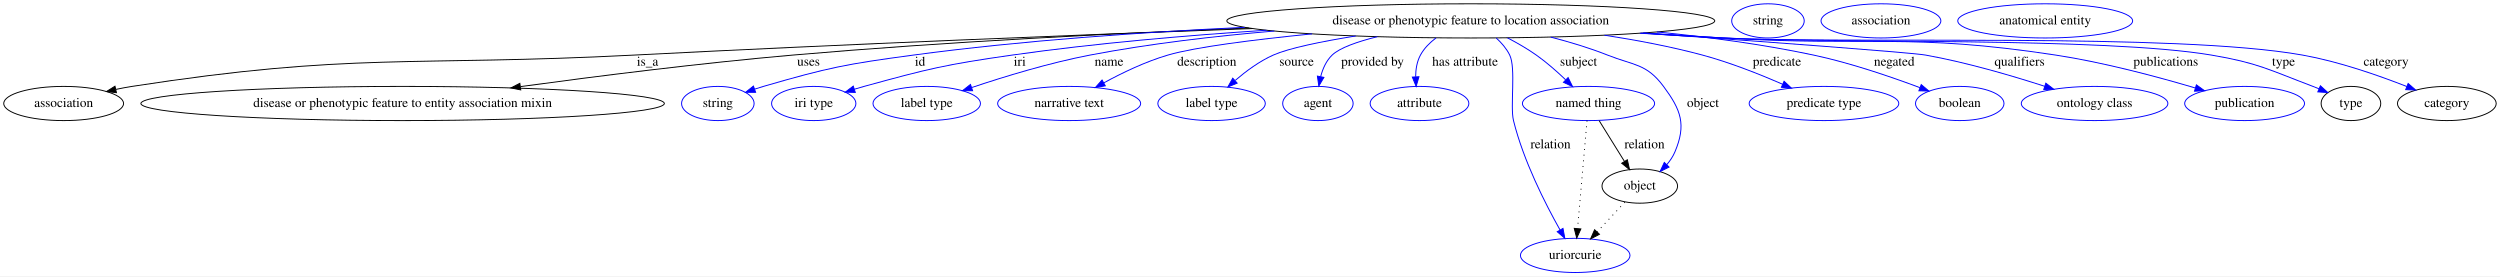
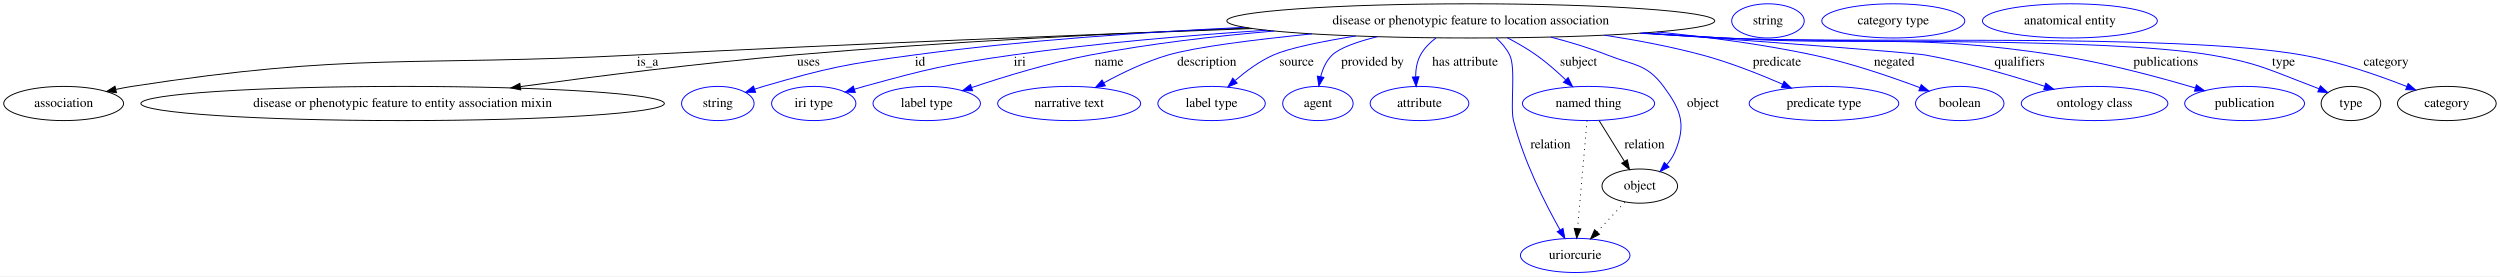
<svg xmlns="http://www.w3.org/2000/svg" width="2633pt" height="291pt" viewBox="0.00 0.00 2633.04 291.00">
  <g id="graph0" class="graph" transform="scale(1 1) rotate(0) translate(4 287)">
    <polygon fill="#ffffff" stroke="transparent" points="-4,4 -4,-287 2629.04,-287 2629.04,4 -4,4" />
    <g id="node1" class="node">
      <ellipse fill="none" stroke="#000000" cx="1545.044" cy="-265" rx="256.955" ry="18" />
      <text text-anchor="middle" x="1545.044" y="-261.3" font-family="Times,serif" font-size="14.00" fill="#000000">disease or phenotypic feature to location association</text>
    </g>
    <g id="node2" class="node">
      <ellipse fill="none" stroke="#000000" cx="63.044" cy="-178" rx="63.089" ry="18" />
      <text text-anchor="middle" x="63.044" y="-174.3" font-family="Times,serif" font-size="14.00" fill="#000000">association</text>
    </g>
    <g id="edge1" class="edge">
      <path fill="none" stroke="#000000" d="M1314.965,-256.95C1137.167,-250.402 884.949,-240.402 664.044,-229 428.789,-216.857 367.838,-232.05 135.044,-196 129.553,-195.15 123.869,-194.075 118.213,-192.876" />
      <polygon fill="#000000" stroke="#000000" points="118.633,-189.383 108.109,-190.604 117.097,-196.212 118.633,-189.383" />
      <text text-anchor="middle" x="678.044" y="-217.8" font-family="Times,serif" font-size="14.00" fill="#000000">is_a</text>
    </g>
    <g id="node3" class="node">
      <ellipse fill="none" stroke="#000000" cx="420.044" cy="-178" rx="275.651" ry="18" />
      <text text-anchor="middle" x="420.044" y="-174.3" font-family="Times,serif" font-size="14.00" fill="#000000">disease or phenotypic feature to entity association mixin</text>
    </g>
    <g id="edge2" class="edge">
      <path fill="none" stroke="#000000" d="M1311.209,-257.521C1171.65,-251.984 991.013,-242.939 831.044,-229 734.532,-220.59 625.761,-206.905 544.37,-195.828" />
      <polygon fill="#000000" stroke="#000000" points="544.462,-192.308 534.08,-194.421 543.514,-199.243 544.462,-192.308" />
      <text text-anchor="middle" x="847.544" y="-217.8" font-family="Times,serif" font-size="14.00" fill="#000000">uses</text>
    </g>
    <g id="node4" class="node">
      <ellipse fill="none" stroke="#0000ff" cx="752.044" cy="-178" rx="38.194" ry="18" />
      <text text-anchor="middle" x="752.044" y="-174.3" font-family="Times,serif" font-size="14.00" fill="#000000">string</text>
    </g>
    <g id="edge3" class="edge">
      <path fill="none" stroke="#0000ff" d="M1306.871,-258.217C1199.879,-253.161 1072.264,-244.349 958.044,-229 886.946,-219.446 868.942,-215.986 800.044,-196 797.063,-195.135 794.004,-194.172 790.942,-193.153" />
      <polygon fill="#0000ff" stroke="#0000ff" points="791.846,-189.762 781.252,-189.763 789.535,-196.369 791.846,-189.762" />
      <text text-anchor="middle" x="965.044" y="-217.8" font-family="Times,serif" font-size="14.00" fill="#000000">id</text>
    </g>
    <g id="node5" class="node">
      <ellipse fill="none" stroke="#0000ff" cx="853.044" cy="-178" rx="44.393" ry="18" />
      <text text-anchor="middle" x="853.044" y="-174.3" font-family="Times,serif" font-size="14.00" fill="#000000">iri type</text>
    </g>
    <g id="edge4" class="edge">
      <path fill="none" stroke="#0000ff" d="M1329.787,-255.152C1245.953,-249.698 1149.246,-241.416 1062.044,-229 991.884,-219.011 974.384,-214.761 906.044,-196 902.71,-195.085 899.279,-194.076 895.843,-193.018" />
      <polygon fill="#0000ff" stroke="#0000ff" points="896.81,-189.653 886.219,-189.94 894.678,-196.32 896.81,-189.653" />
      <text text-anchor="middle" x="1070.044" y="-217.8" font-family="Times,serif" font-size="14.00" fill="#000000">iri</text>
    </g>
    <g id="node6" class="node">
      <ellipse fill="none" stroke="#0000ff" cx="972.044" cy="-178" rx="56.59" ry="18" />
      <text text-anchor="middle" x="972.044" y="-174.3" font-family="Times,serif" font-size="14.00" fill="#000000">label type</text>
    </g>
    <g id="edge5" class="edge">
      <path fill="none" stroke="#0000ff" d="M1338.149,-254.32C1275.438,-248.967 1206.606,-240.96 1144.044,-229 1101.165,-220.803 1053.679,-206.293 1019.485,-194.841" />
      <polygon fill="#0000ff" stroke="#0000ff" points="1020.359,-191.442 1009.764,-191.548 1018.112,-198.071 1020.359,-191.442" />
      <text text-anchor="middle" x="1164.044" y="-217.8" font-family="Times,serif" font-size="14.00" fill="#000000">name</text>
    </g>
    <g id="node7" class="node">
      <ellipse fill="none" stroke="#0000ff" cx="1122.044" cy="-178" rx="75.287" ry="18" />
      <text text-anchor="middle" x="1122.044" y="-174.3" font-family="Times,serif" font-size="14.00" fill="#000000">narrative text</text>
    </g>
    <g id="edge6" class="edge">
      <path fill="none" stroke="#0000ff" d="M1377.858,-251.318C1316.507,-245.198 1255.001,-237.457 1226.044,-229 1202.548,-222.138 1177.883,-210.271 1158.473,-199.71" />
      <polygon fill="#0000ff" stroke="#0000ff" points="1160.113,-196.618 1149.672,-194.816 1156.711,-202.735 1160.113,-196.618" />
      <text text-anchor="middle" x="1267.044" y="-217.8" font-family="Times,serif" font-size="14.00" fill="#000000">description</text>
    </g>
    <g id="node8" class="node">
      <ellipse fill="none" stroke="#0000ff" cx="1272.044" cy="-178" rx="56.59" ry="18" />
      <text text-anchor="middle" x="1272.044" y="-174.3" font-family="Times,serif" font-size="14.00" fill="#000000">label type</text>
    </g>
    <g id="edge7" class="edge">
      <path fill="none" stroke="#0000ff" d="M1423.903,-249.124C1387.781,-243.28 1353.453,-236.295 1337.044,-229 1322.49,-222.529 1308.332,-212.076 1296.964,-202.313" />
      <polygon fill="#0000ff" stroke="#0000ff" points="1299.005,-199.443 1289.215,-195.392 1294.342,-204.664 1299.005,-199.443" />
      <text text-anchor="middle" x="1361.544" y="-217.8" font-family="Times,serif" font-size="14.00" fill="#000000">source</text>
    </g>
    <g id="node9" class="node">
      <ellipse fill="none" stroke="#0000ff" cx="1384.044" cy="-178" rx="37.093" ry="18" />
      <text text-anchor="middle" x="1384.044" y="-174.3" font-family="Times,serif" font-size="14.00" fill="#000000">agent</text>
    </g>
    <g id="edge8" class="edge">
      <path fill="none" stroke="#0000ff" d="M1446.616,-248.349C1425.41,-243.061 1406.967,-236.58 1399.044,-229 1392.786,-223.013 1389.1,-214.562 1386.942,-206.258" />
      <polygon fill="#0000ff" stroke="#0000ff" points="1390.363,-205.513 1384.997,-196.378 1383.495,-206.865 1390.363,-205.513" />
      <text text-anchor="middle" x="1441.544" y="-217.8" font-family="Times,serif" font-size="14.00" fill="#000000">provided by</text>
    </g>
    <g id="node10" class="node">
      <ellipse fill="none" stroke="#0000ff" cx="1491.044" cy="-178" rx="51.991" ry="18" />
      <text text-anchor="middle" x="1491.044" y="-174.3" font-family="Times,serif" font-size="14.00" fill="#000000">attribute</text>
    </g>
    <g id="edge9" class="edge">
      <path fill="none" stroke="#0000ff" d="M1508.449,-247.055C1501.888,-242.133 1495.915,-236.138 1492.044,-229 1488.33,-222.149 1487.051,-213.982 1486.972,-206.213" />
      <polygon fill="#0000ff" stroke="#0000ff" points="1490.477,-206.192 1487.492,-196.026 1483.486,-205.835 1490.477,-206.192" />
      <text text-anchor="middle" x="1539.044" y="-217.8" font-family="Times,serif" font-size="14.00" fill="#000000">has attribute</text>
    </g>
    <g id="node11" class="node">
      <ellipse fill="none" stroke="#0000ff" cx="1669.044" cy="-178" rx="69.588" ry="18" />
      <text text-anchor="middle" x="1669.044" y="-174.3" font-family="Times,serif" font-size="14.00" fill="#000000">named thing</text>
    </g>
    <g id="edge10" class="edge">
      <path fill="none" stroke="#0000ff" d="M1583.713,-247.131C1593.899,-241.812 1604.659,-235.62 1614.044,-229 1624.852,-221.377 1635.741,-211.776 1644.946,-202.965" />
      <polygon fill="#0000ff" stroke="#0000ff" points="1647.552,-205.311 1652.243,-195.811 1642.651,-200.313 1647.552,-205.311" />
      <text text-anchor="middle" x="1658.544" y="-217.8" font-family="Times,serif" font-size="14.00" fill="#000000">subject</text>
    </g>
    <g id="node12" class="node">
      <ellipse fill="none" stroke="#0000ff" cx="1917.044" cy="-178" rx="78.786" ry="18" />
      <text text-anchor="middle" x="1917.044" y="-174.3" font-family="Times,serif" font-size="14.00" fill="#000000">predicate type</text>
    </g>
    <g id="edge11" class="edge">
      <path fill="none" stroke="#0000ff" d="M1685.868,-249.92C1719.958,-244.71 1756.068,-237.872 1789.044,-229 1817.9,-221.237 1849.072,-208.906 1873.43,-198.314" />
      <polygon fill="#0000ff" stroke="#0000ff" points="1875.012,-201.442 1882.748,-194.203 1872.186,-195.038 1875.012,-201.442" />
      <text text-anchor="middle" x="1867.544" y="-217.8" font-family="Times,serif" font-size="14.00" fill="#000000">predicate</text>
    </g>
    <g id="node13" class="node">
      <ellipse fill="none" stroke="#0000ff" cx="1655.044" cy="-18" rx="57.69" ry="18" />
      <text text-anchor="middle" x="1655.044" y="-14.3" font-family="Times,serif" font-size="14.00" fill="#000000">uriorcurie</text>
    </g>
    <g id="edge12" class="edge">
      <path fill="none" stroke="#0000ff" d="M1571.822,-247.006C1577.47,-241.88 1582.72,-235.81 1586.044,-229 1592.781,-215.197 1586.36,-174.911 1590.044,-160 1600.505,-117.67 1623.474,-72.485 1639.108,-44.737" />
      <polygon fill="#0000ff" stroke="#0000ff" points="1642.166,-46.441 1644.1,-36.025 1636.092,-42.961 1642.166,-46.441" />
      <text text-anchor="middle" x="1629.044" y="-130.8" font-family="Times,serif" font-size="14.00" fill="#000000">relation</text>
    </g>
    <g id="node14" class="node">
      <ellipse fill="none" stroke="#0000ff" cx="2060.044" cy="-178" rx="46.593" ry="18" />
      <text text-anchor="middle" x="2060.044" y="-174.3" font-family="Times,serif" font-size="14.00" fill="#000000">boolean</text>
    </g>
    <g id="edge13" class="edge">
      <path fill="none" stroke="#0000ff" d="M1741.105,-253.368C1794.938,-248.031 1853.063,-240.27 1906.044,-229 1944.822,-220.751 1987.517,-206.154 2018.097,-194.684" />
      <polygon fill="#0000ff" stroke="#0000ff" points="2019.474,-197.905 2027.579,-191.082 2016.988,-191.361 2019.474,-197.905" />
      <text text-anchor="middle" x="1991.044" y="-217.8" font-family="Times,serif" font-size="14.00" fill="#000000">negated</text>
    </g>
    <g id="node15" class="node">
      <ellipse fill="none" stroke="#0000ff" cx="2202.044" cy="-178" rx="77.187" ry="18" />
      <text text-anchor="middle" x="2202.044" y="-174.3" font-family="Times,serif" font-size="14.00" fill="#000000">ontology class</text>
    </g>
    <g id="edge14" class="edge">
      <path fill="none" stroke="#0000ff" d="M1726.392,-252.233C1855.635,-242.993 2009.076,-231.678 2024.044,-229 2066.997,-221.316 2114.444,-207.442 2149.543,-196.103" />
      <polygon fill="#0000ff" stroke="#0000ff" points="2150.683,-199.412 2159.101,-192.979 2148.508,-192.759 2150.683,-199.412" />
      <text text-anchor="middle" x="2123.044" y="-217.8" font-family="Times,serif" font-size="14.00" fill="#000000">qualifiers</text>
    </g>
    <g id="node16" class="node">
      <ellipse fill="none" stroke="#0000ff" cx="2360.044" cy="-178" rx="63.089" ry="18" />
      <text text-anchor="middle" x="2360.044" y="-174.3" font-family="Times,serif" font-size="14.00" fill="#000000">publication</text>
    </g>
    <g id="edge15" class="edge">
      <path fill="none" stroke="#0000ff" d="M1727.1,-252.288C1755.204,-250.439 1783.899,-248.616 1811.044,-247 1966.53,-237.742 2007.059,-252.451 2161.044,-229 2211.751,-221.278 2268.288,-206.137 2308.102,-194.35" />
      <polygon fill="#0000ff" stroke="#0000ff" points="2309.274,-197.652 2317.851,-191.432 2307.267,-190.946 2309.274,-197.652" />
      <text text-anchor="middle" x="2277.044" y="-217.8" font-family="Times,serif" font-size="14.00" fill="#000000">publications</text>
    </g>
    <g id="node17" class="node">
      <ellipse fill="none" stroke="#000000" cx="2472.044" cy="-178" rx="31.396" ry="18" />
      <text text-anchor="middle" x="2472.044" y="-174.3" font-family="Times,serif" font-size="14.00" fill="#000000">type</text>
    </g>
    <g id="edge16" class="edge">
      <path fill="none" stroke="#0000ff" d="M1724.21,-252.075C1753.229,-250.212 1782.963,-248.441 1811.044,-247 1925.186,-241.141 2212.344,-248.007 2325.044,-229 2374.117,-220.724 2385.486,-213.578 2432.044,-196 2434.128,-195.213 2436.258,-194.371 2438.396,-193.497" />
      <polygon fill="#0000ff" stroke="#0000ff" points="2439.88,-196.669 2447.706,-189.528 2437.135,-190.23 2439.88,-196.669" />
      <text text-anchor="middle" x="2401.044" y="-217.8" font-family="Times,serif" font-size="14.00" fill="#000000">type</text>
    </g>
    <g id="node19" class="node">
      <ellipse fill="none" stroke="#000000" cx="2573.044" cy="-178" rx="51.991" ry="18" />
      <text text-anchor="middle" x="2573.044" y="-174.3" font-family="Times,serif" font-size="14.00" fill="#000000">category</text>
    </g>
    <g id="edge17" class="edge">
      <path fill="none" stroke="#0000ff" d="M1723.128,-252.009C1752.489,-250.137 1782.612,-248.381 1811.044,-247 1946.499,-240.421 2287.539,-252.827 2421.044,-229 2459.246,-222.182 2500.918,-207.665 2530.951,-195.857" />
      <polygon fill="#0000ff" stroke="#0000ff" points="2532.287,-199.092 2540.274,-192.131 2529.689,-192.592 2532.287,-199.092" />
      <text text-anchor="middle" x="2509.044" y="-217.8" font-family="Times,serif" font-size="14.00" fill="#000000">category</text>
    </g>
    <g id="node21" class="node">
      <ellipse fill="none" stroke="#000000" cx="1723.044" cy="-91" rx="39.794" ry="18" />
      <text text-anchor="middle" x="1723.044" y="-87.3" font-family="Times,serif" font-size="14.00" fill="#000000">object</text>
    </g>
    <g id="edge18" class="edge">
      <path fill="none" stroke="#0000ff" d="M1629.228,-247.93C1649.162,-242.804 1670.12,-236.503 1689.044,-229 1716.974,-217.926 1730.108,-220.104 1748.044,-196 1766.627,-171.029 1772.153,-155.675 1760.044,-127 1758.005,-122.17 1754.965,-117.668 1751.489,-113.595" />
      <polygon fill="#0000ff" stroke="#0000ff" points="1753.896,-111.05 1744.415,-106.321 1748.878,-115.93 1753.896,-111.05" />
      <text text-anchor="middle" x="1789.544" y="-174.3" font-family="Times,serif" font-size="14.00" fill="#000000">object</text>
    </g>
    <g id="edge20" class="edge">
      <path fill="none" stroke="#000000" stroke-dasharray="1,5" d="M1667.466,-159.957C1665.05,-132.349 1660.415,-79.375 1657.54,-46.526" />
      <polygon fill="#000000" stroke="#000000" points="1660.997,-45.879 1656.639,-36.223 1654.024,-46.49 1660.997,-45.879" />
    </g>
    <g id="edge19" class="edge">
      <path fill="none" stroke="#000000" d="M1680.233,-159.974C1687.937,-147.562 1698.292,-130.878 1706.889,-117.028" />
      <polygon fill="#000000" stroke="#000000" points="1709.938,-118.752 1712.238,-108.41 1703.991,-115.06 1709.938,-118.752" />
      <text text-anchor="middle" x="1728.044" y="-130.8" font-family="Times,serif" font-size="14.00" fill="#000000">relation</text>
    </g>
    <g id="node18" class="node">
      <ellipse fill="none" stroke="#0000ff" cx="1858.044" cy="-265" rx="38.194" ry="18" />
      <text text-anchor="middle" x="1858.044" y="-261.3" font-family="Times,serif" font-size="14.00" fill="#000000">string</text>
    </g>
    <g id="node20" class="node">
-       <ellipse fill="none" stroke="#0000ff" cx="1977.044" cy="-265" rx="63.089" ry="18" />
-       <text text-anchor="middle" x="1977.044" y="-261.3" font-family="Times,serif" font-size="14.00" fill="#000000">association</text>
+       <ellipse fill="none" stroke="#0000ff" cx="1990.044" cy="-265" rx="75.287" ry="18" />
+       <text text-anchor="middle" x="1990.044" y="-261.3" font-family="Times,serif" font-size="14.00" fill="#000000">category type</text>
    </g>
    <g id="edge21" class="edge">
      <path fill="none" stroke="#000000" stroke-dasharray="1,5" d="M1707.273,-74.069C1698.644,-64.805 1687.791,-53.154 1678.217,-42.876" />
      <polygon fill="#000000" stroke="#000000" points="1680.58,-40.278 1671.203,-35.346 1675.458,-45.049 1680.58,-40.278" />
    </g>
    <g id="node22" class="node">
-       <ellipse fill="none" stroke="#0000ff" cx="2150.044" cy="-265" rx="92.084" ry="18" />
-       <text text-anchor="middle" x="2150.044" y="-261.3" font-family="Times,serif" font-size="14.00" fill="#000000">anatomical entity</text>
+       <ellipse fill="none" stroke="#0000ff" cx="2176.044" cy="-265" rx="92.084" ry="18" />
+       <text text-anchor="middle" x="2176.044" y="-261.3" font-family="Times,serif" font-size="14.00" fill="#000000">anatomical entity</text>
    </g>
  </g>
</svg>
